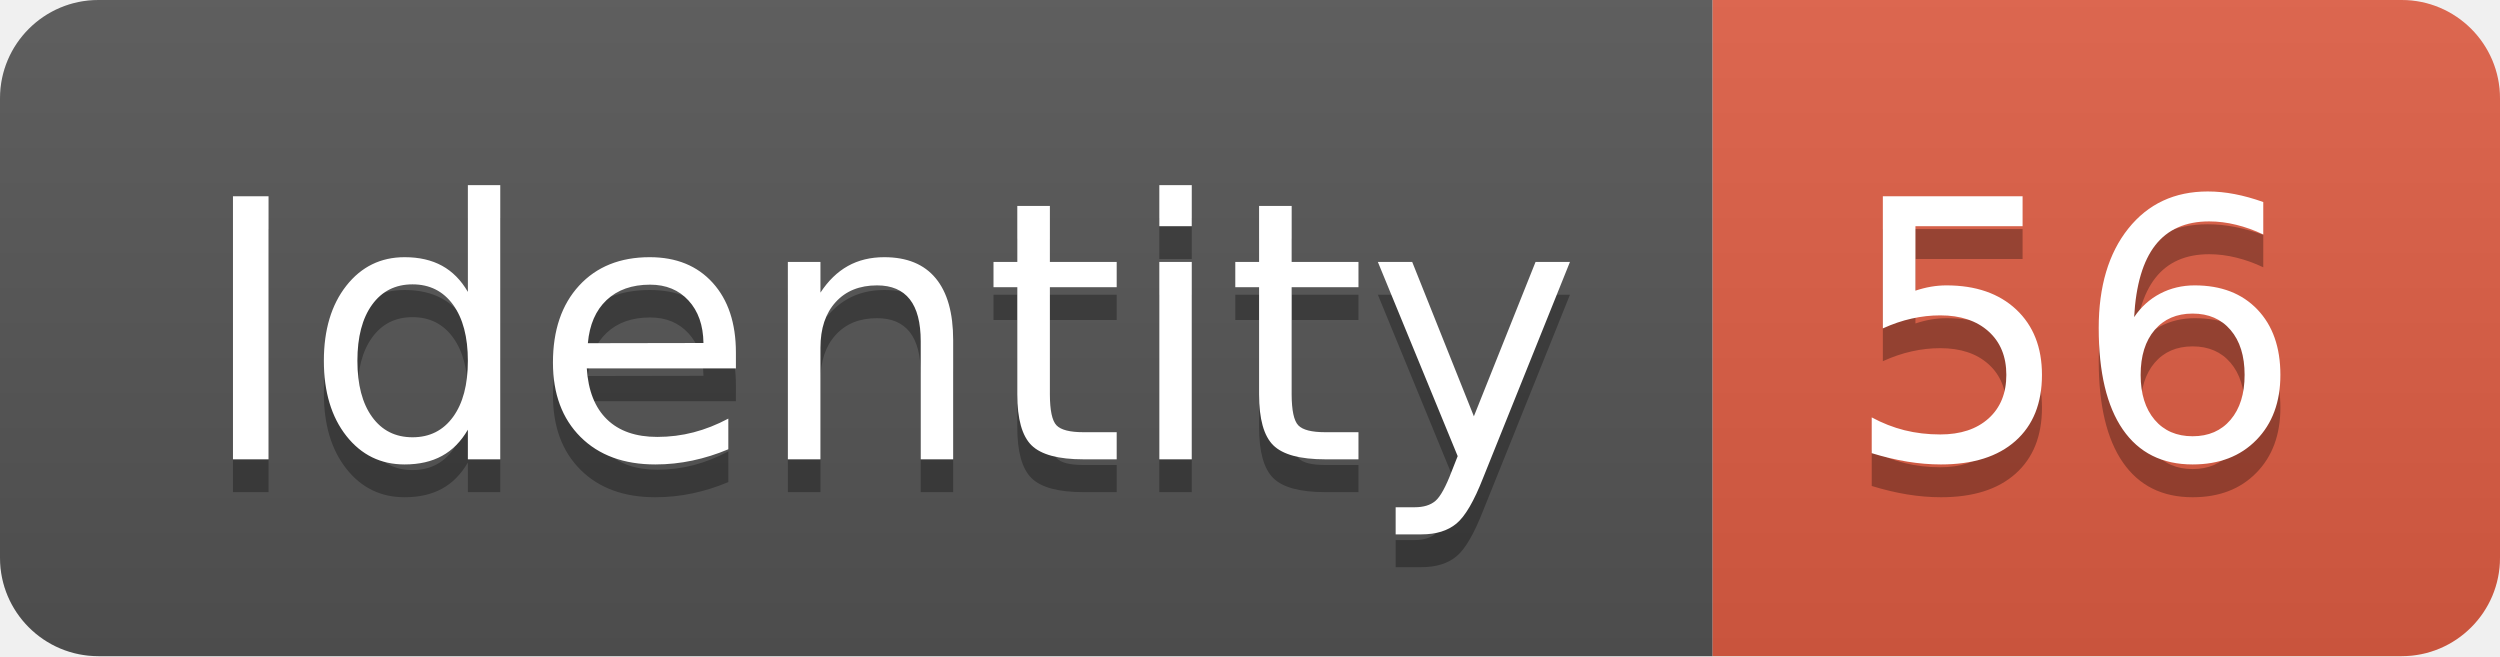
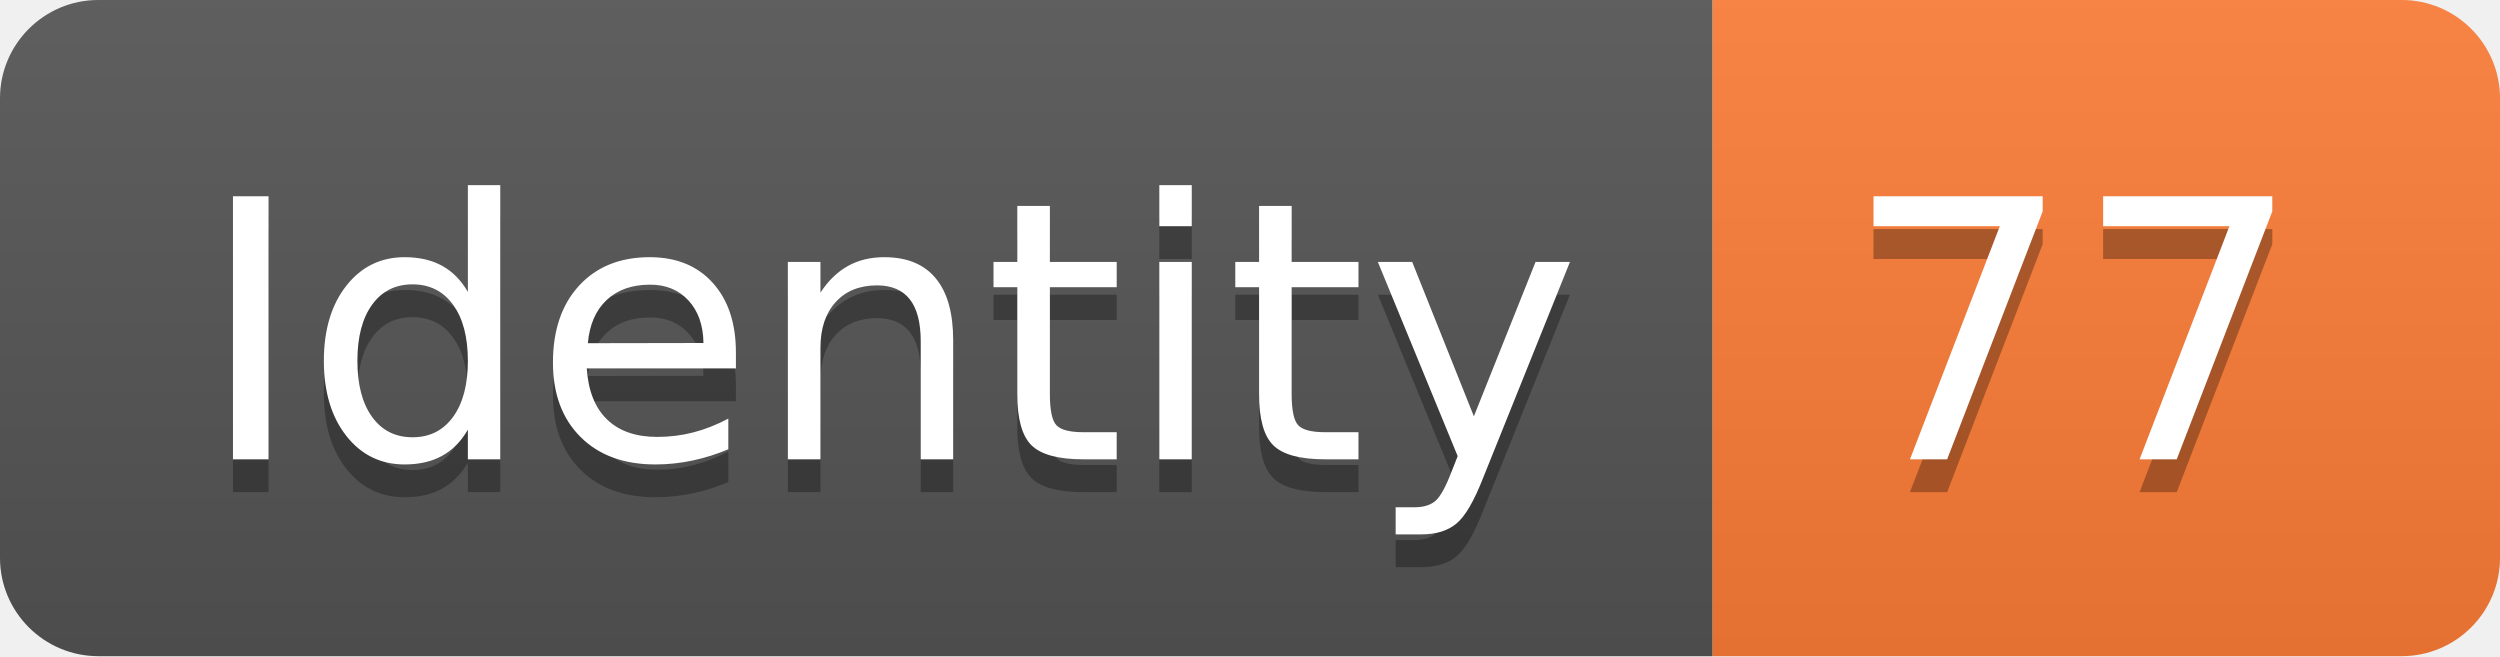
<svg xmlns="http://www.w3.org/2000/svg" width="76.2" height="20">
  <linearGradient id="smooth" x2="0" y2="100%">
    <stop offset="0" stop-color="#bbb" stop-opacity=".1" />
    <stop offset="1" stop-opacity=".1" />
  </linearGradient>
  <clipPath id="round">
    <rect width="76.2" height="20" rx="3" fill="#fff" />
  </clipPath>
  <g clip-path="url(#round)">
    <rect width="52.2" height="20" fill="#555" />
-     <rect x="52.2" width="24.0" height="20" fill="#e05d44" />
+     <rect x="52.2" width="24.0" height="20" fill="#fe7d37" />
    <rect width="76.2" height="20" fill="url(#smooth)" />
  </g>
  <g fill="#fff" text-anchor="middle" font-family="DejaVu Sans,Verdana,Geneva,sans-serif" font-size="110">
    <text x="271.0" y="150" fill="#010101" fill-opacity=".3" transform="scale(0.1)" textLength="422.0" lengthAdjust="spacing">Identity</text>
    <text x="271.0" y="140" transform="scale(0.1)" textLength="422.0" lengthAdjust="spacing">Identity</text>
-     <text x="632.0" y="150" fill="#010101" fill-opacity=".3" transform="scale(0.1)" textLength="140.0" lengthAdjust="spacing">56</text>
-     <text x="632.0" y="140" transform="scale(0.1)" textLength="140.0" lengthAdjust="spacing">56</text>
+     <text x="632.0" y="150" fill="#010101" fill-opacity=".3" transform="scale(0.1)" textLength="140.0" lengthAdjust="spacing">77</text>
+     <text x="632.0" y="140" transform="scale(0.1)" textLength="140.0" lengthAdjust="spacing">77</text>
  </g>
</svg>
